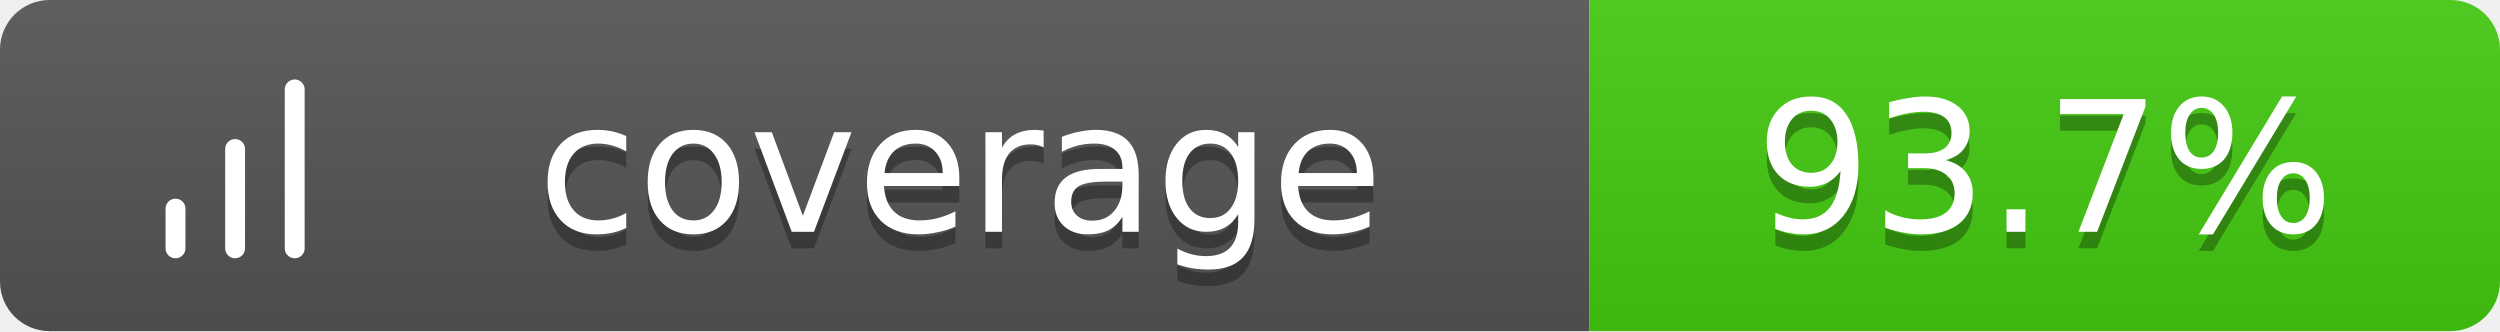
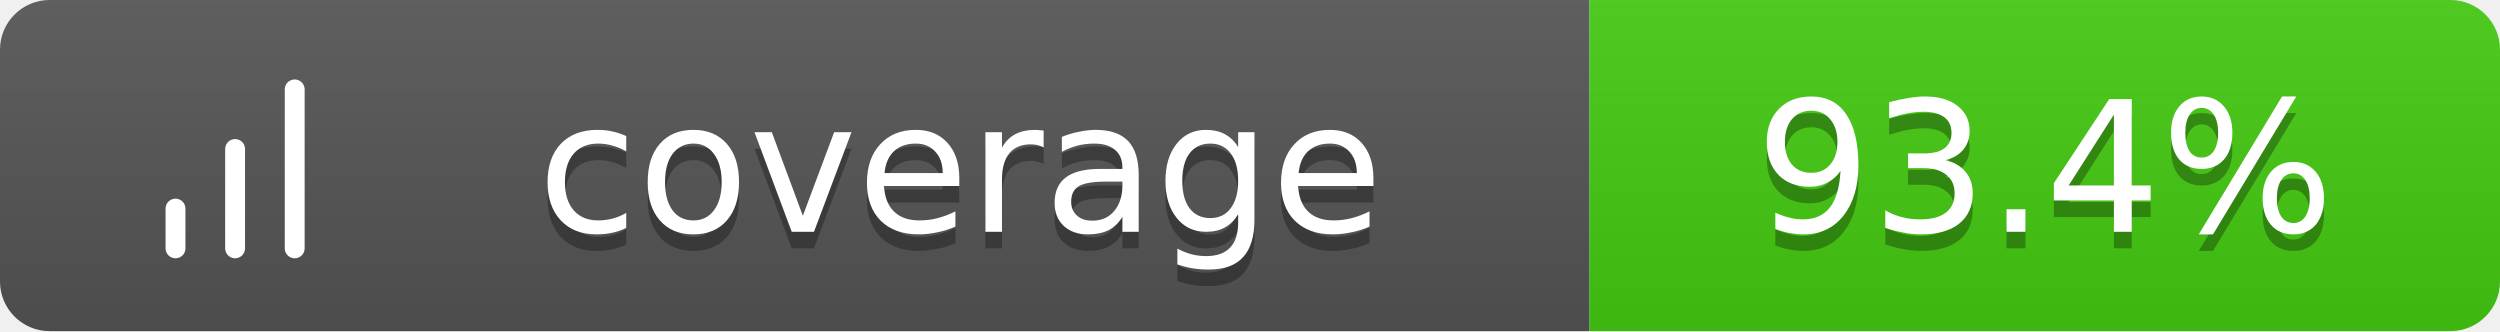
<svg xmlns="http://www.w3.org/2000/svg" width="151" height="20">
  <linearGradient id="b" x2="0" y2="100%">
    <stop offset="0" stop-color="#bbb" stop-opacity=".1" />
    <stop offset="1" stop-opacity=".1" />
  </linearGradient>
  <clipPath id="a">
    <rect width="151" height="20" rx="3" fill="#fff" />
  </clipPath>
  <g clip-path="url(#a)">
    <path fill="#555" d="M0 0h96v20H0z" />
    <path fill="#4c1" d="M96 0h55v20H96z" />
    <path fill="url(#b)" d="M0 0h151v20H0z" />
  </g>
  <g fill="#fff" text-anchor="middle" font-family="Verdana,Geneva,DejaVu Sans,sans-serif" text-rendering="geometricPrecision" font-size="11">
    <g transform="translate(7, 3) scale(0.6)">
      <path d="M12 20V10M18 20V4M6 20v-4" stroke="#fff" stroke-width="2" stroke-linecap="round" stroke-linejoin="round" fill="none" />
    </g>
    <text x="58.0" y="15" fill="#010101" fill-opacity=".3">coverage</text>
    <text x="58.0" y="14">coverage</text>
-     <text x="123.5" y="15" fill="#010101" fill-opacity=".3">93.7%</text>
-     <text x="123.5" y="14">93.7%</text>
+     <text x="123.5" y="15" fill="#010101" fill-opacity=".3">93.4%</text>
+     <text x="123.5" y="14">93.4%</text>
  </g>
</svg>
